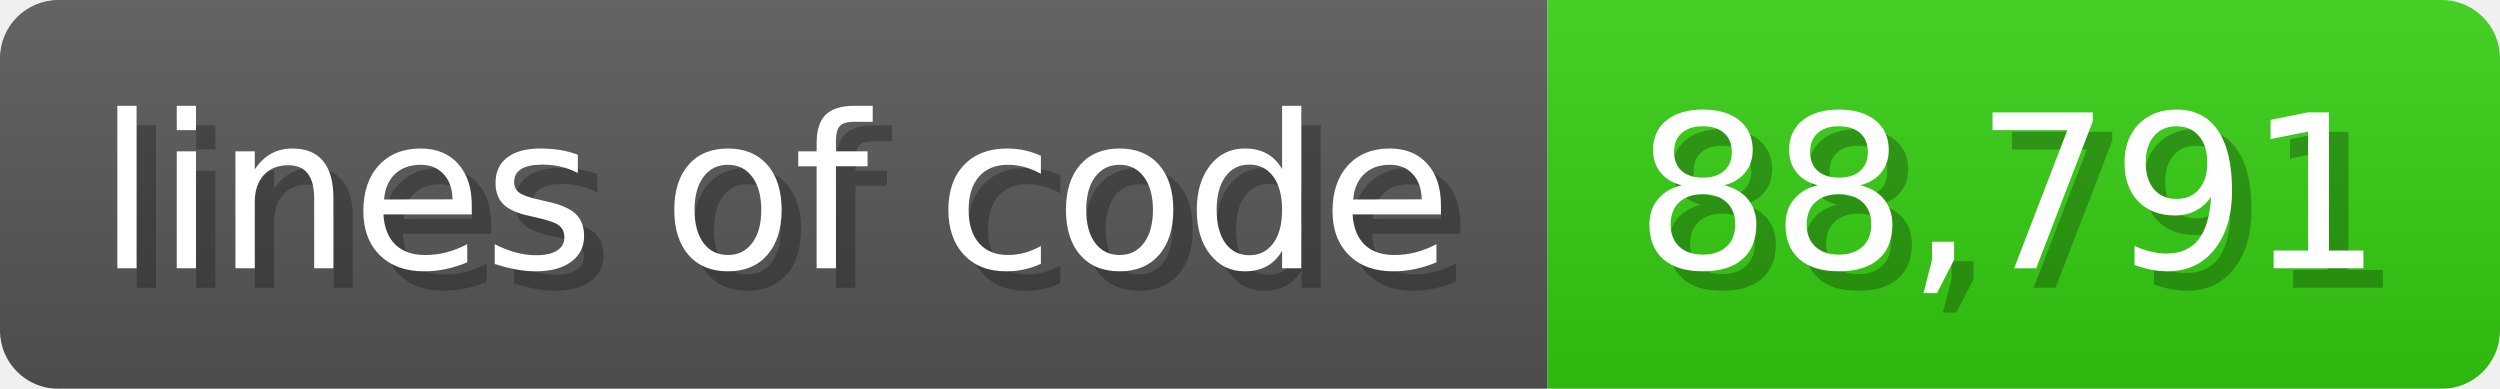
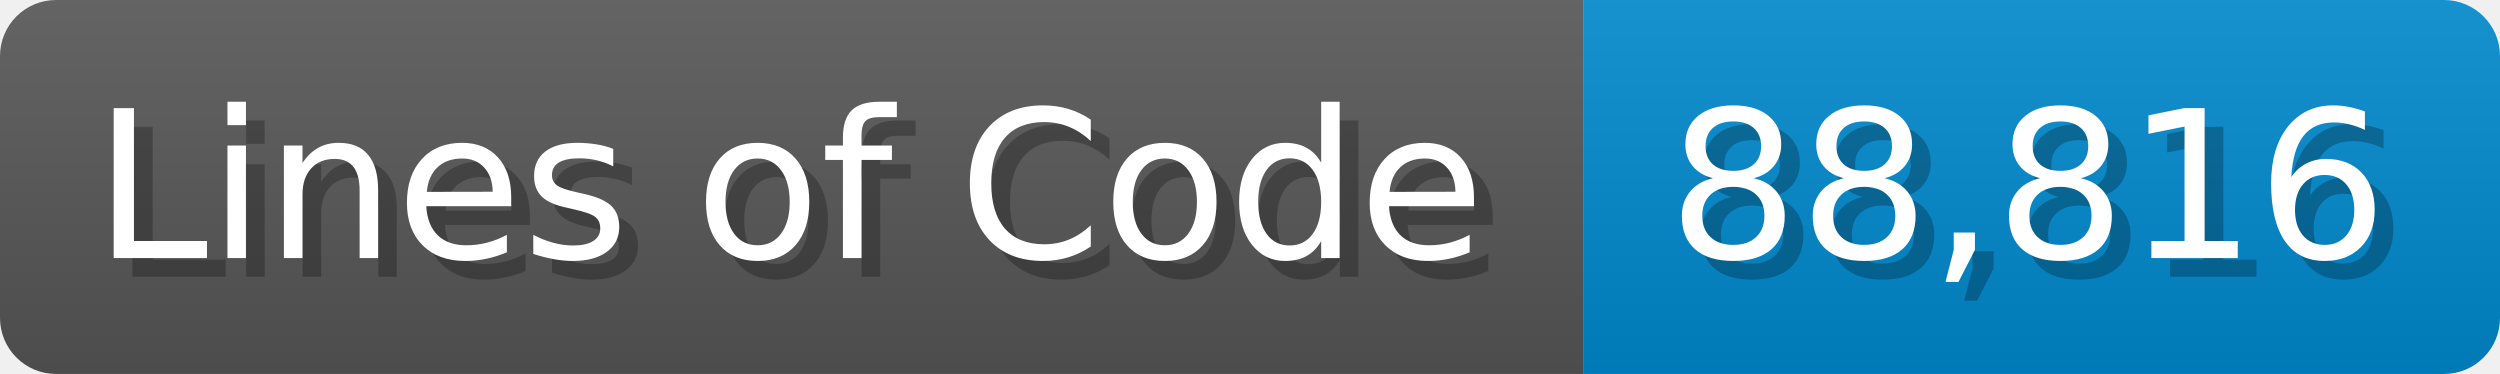
- <svg xmlns="http://www.w3.org/2000/svg" width="128.6" height="20" viewBox="0 0 1286 200">
+ <svg xmlns="http://www.w3.org/2000/svg" width="133.7" height="20" viewBox="0 0 1337 200">
  <linearGradient id="a" x2="0" y2="100%">
    <stop offset="0" stop-opacity=".1" stop-color="#EEE" />
    <stop offset="1" stop-opacity=".1" />
  </linearGradient>
  <mask id="m">
-     <rect width="1286" height="200" rx="30" fill="#FFF" />
+     <rect width="1337" height="200" rx="30" fill="#FFF" />
  </mask>
  <g mask="url(#m)">
-     <rect width="796" height="200" fill="#555" />
-     <rect width="490" height="200" fill="#3C1" x="796" />
-     <rect width="1286" height="200" fill="url(#a)" />
+     <rect width="847" height="200" fill="#555" />
+     <rect width="490" height="200" fill="#08C" x="847" />
+     <rect width="1337" height="200" fill="url(#a)" />
  </g>
  <g fill="#fff" text-anchor="start" font-family="Verdana,DejaVu Sans,sans-serif" font-size="110">
-     <text x="60" y="148" textLength="696" fill="#000" opacity="0.25">lines of code</text>
-     <text x="50" y="138" textLength="696">lines of code</text>
-     <text x="851" y="148" textLength="390" fill="#000" opacity="0.25">88,791</text>
-     <text x="841" y="138" textLength="390">88,791</text>
+     <text x="60" y="148" textLength="747" fill="#000" opacity="0.25">Lines of Code</text>
+     <text x="50" y="138" textLength="747">Lines of Code</text>
+     <text x="902" y="148" textLength="390" fill="#000" opacity="0.25">88,816</text>
+     <text x="892" y="138" textLength="390">88,816</text>
  </g>
</svg>
